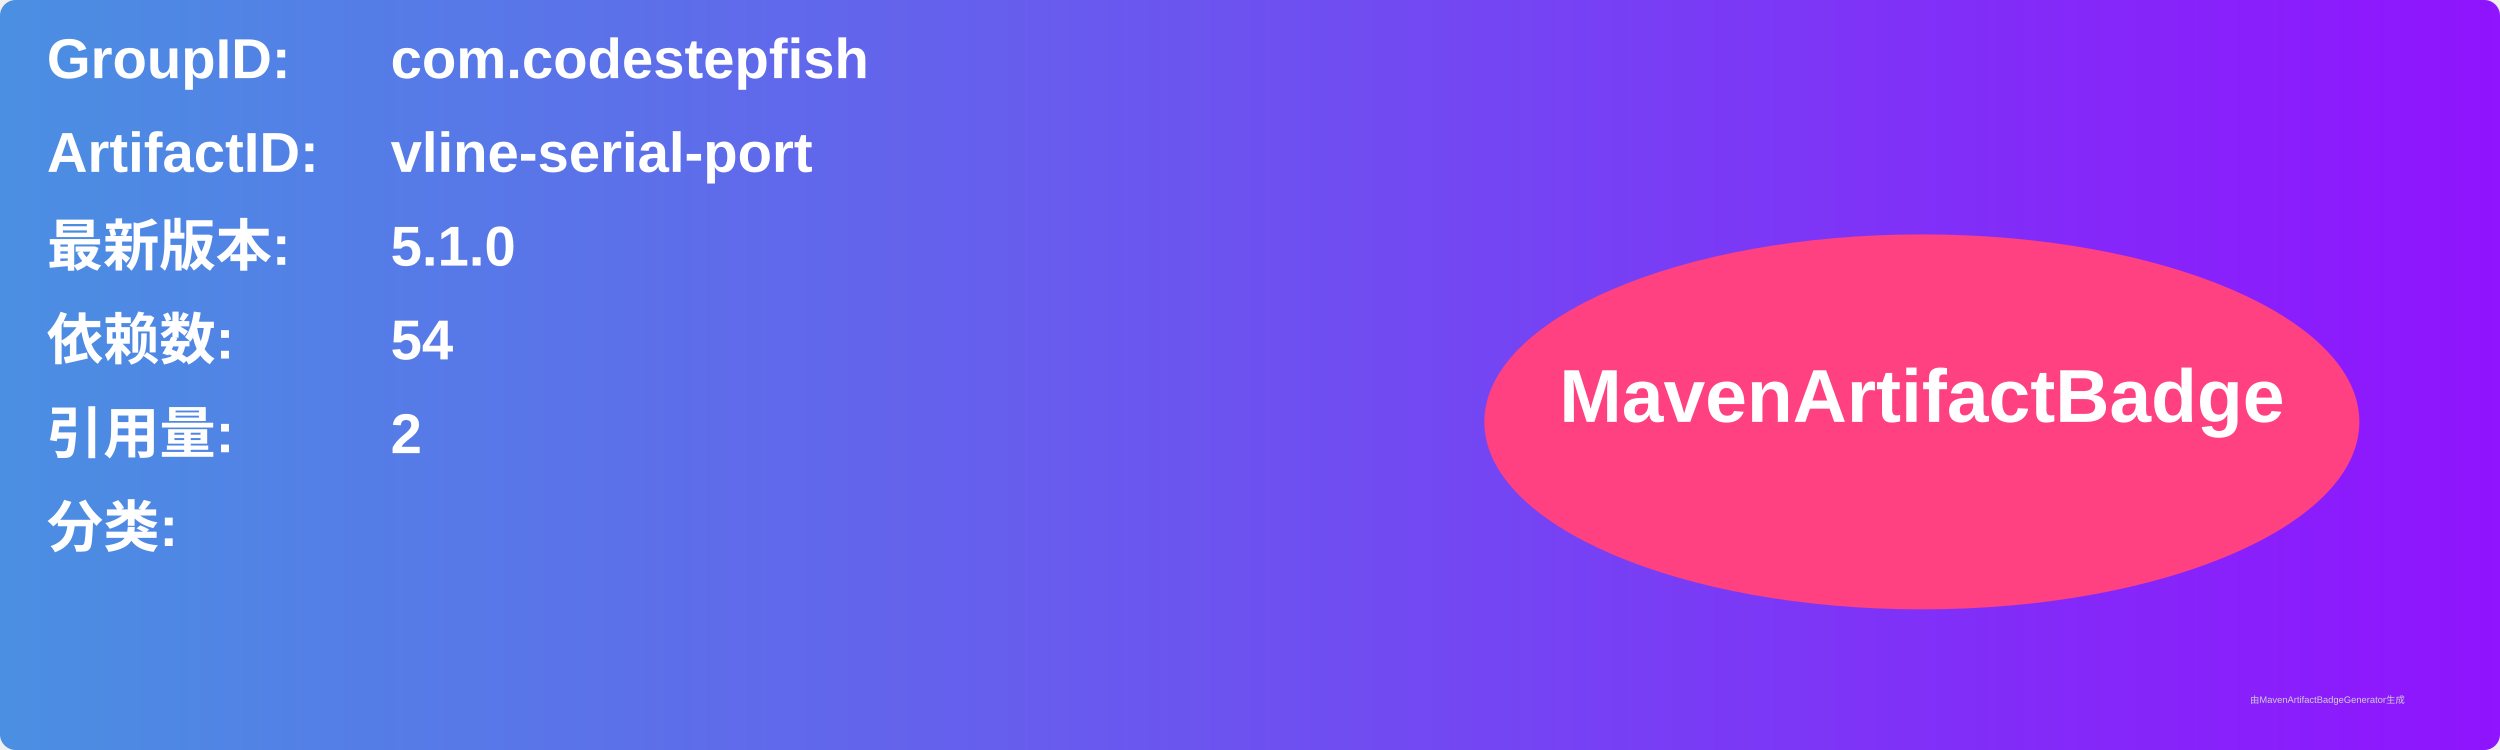
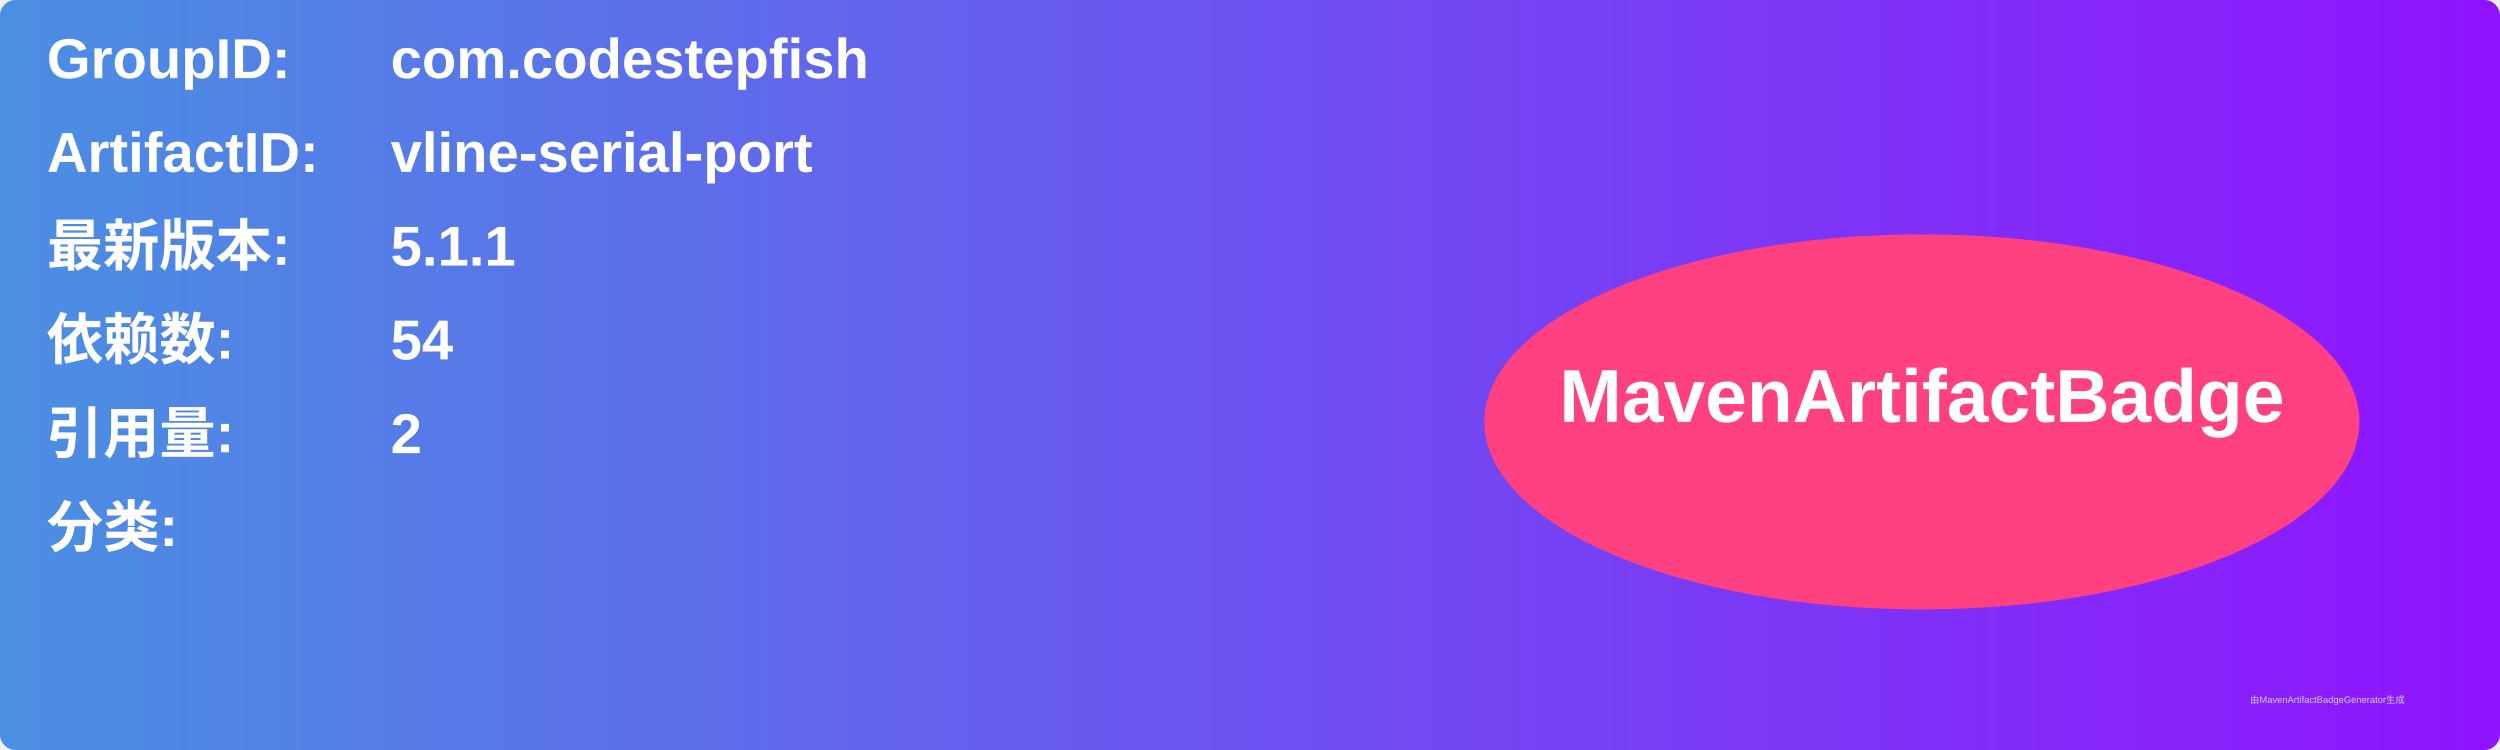
<svg xmlns="http://www.w3.org/2000/svg" width="800" height="240" viewBox="0 0 800 240">
  <linearGradient id="grad" x1="0%" y1="0%" x2="100%" y2="0%">
    <stop offset="0%" stop-color="#4a90e2" />
    <stop offset="100%" stop-color="#9013fe" />
  </linearGradient>
  <rect width="100%" height="100%" rx="5" ry="5" fill="url(#grad)" />
  <g transform="translate(15, 15)">
    <text x="0" y="10" font-family="Arial" font-size="18" fill="white" font-weight="bold" width="260">GroupID:</text>
    <text x="110" y="10" font-family="Arial" font-size="18" fill="white" font-weight="bold" width="460">com.codestepfish</text>
    <text x="0" y="40" font-family="Arial" font-size="18" fill="white" font-weight="bold" width="260">ArtifactID:</text>
    <text x="110" y="40" font-family="Arial" font-size="18" fill="white" font-weight="bold" width="460">vline-serial-port</text>
    <text x="0" y="70" font-family="Arial" font-size="18" fill="white" font-weight="bold">最新版本:</text>
    <text x="110" y="70" font-family="Arial" font-size="18" fill="white" font-weight="bold">
-       <tspan font-weight="bold">5.1.0</tspan>
+       <tspan font-weight="bold">5.1.1</tspan>
    </text>
    <text x="0" y="100" font-family="Arial" font-size="18" fill="white" font-weight="bold">依赖数: </text>
    <text x="110" y="100" font-family="Arial" font-size="18" fill="white">
      <tspan font-weight="bold">54</tspan>
    </text>
    <text x="0" y="130" font-family="Arial" font-size="18" fill="white" font-weight="bold">引用量: </text>
    <text x="110" y="130" font-family="Arial" font-size="18" fill="white">
      <tspan font-weight="bold">2</tspan>
    </text>
    <text x="0" y="160" font-family="Arial" font-size="18" fill="white" font-weight="bold">分类:</text>
    <text x="10" y="190" font-family="Arial" font-size="10" fill="white">
      <tspan font-weight="bold" />
    </text>
    <ellipse cx="600" cy="120" rx="140" ry="60" fill="#ff4081" />
    <text x="600" y="120" text-anchor="middle" font-family="Arial" font-size="24" fill="white" font-weight="bold">MavenArtifactBadge</text>
  </g>
  <text x="720" y="225" font-family="Arial" font-size="3" fill="#d0d0d0">由MavenArtifactBadgeGenerator生成</text>
</svg>
